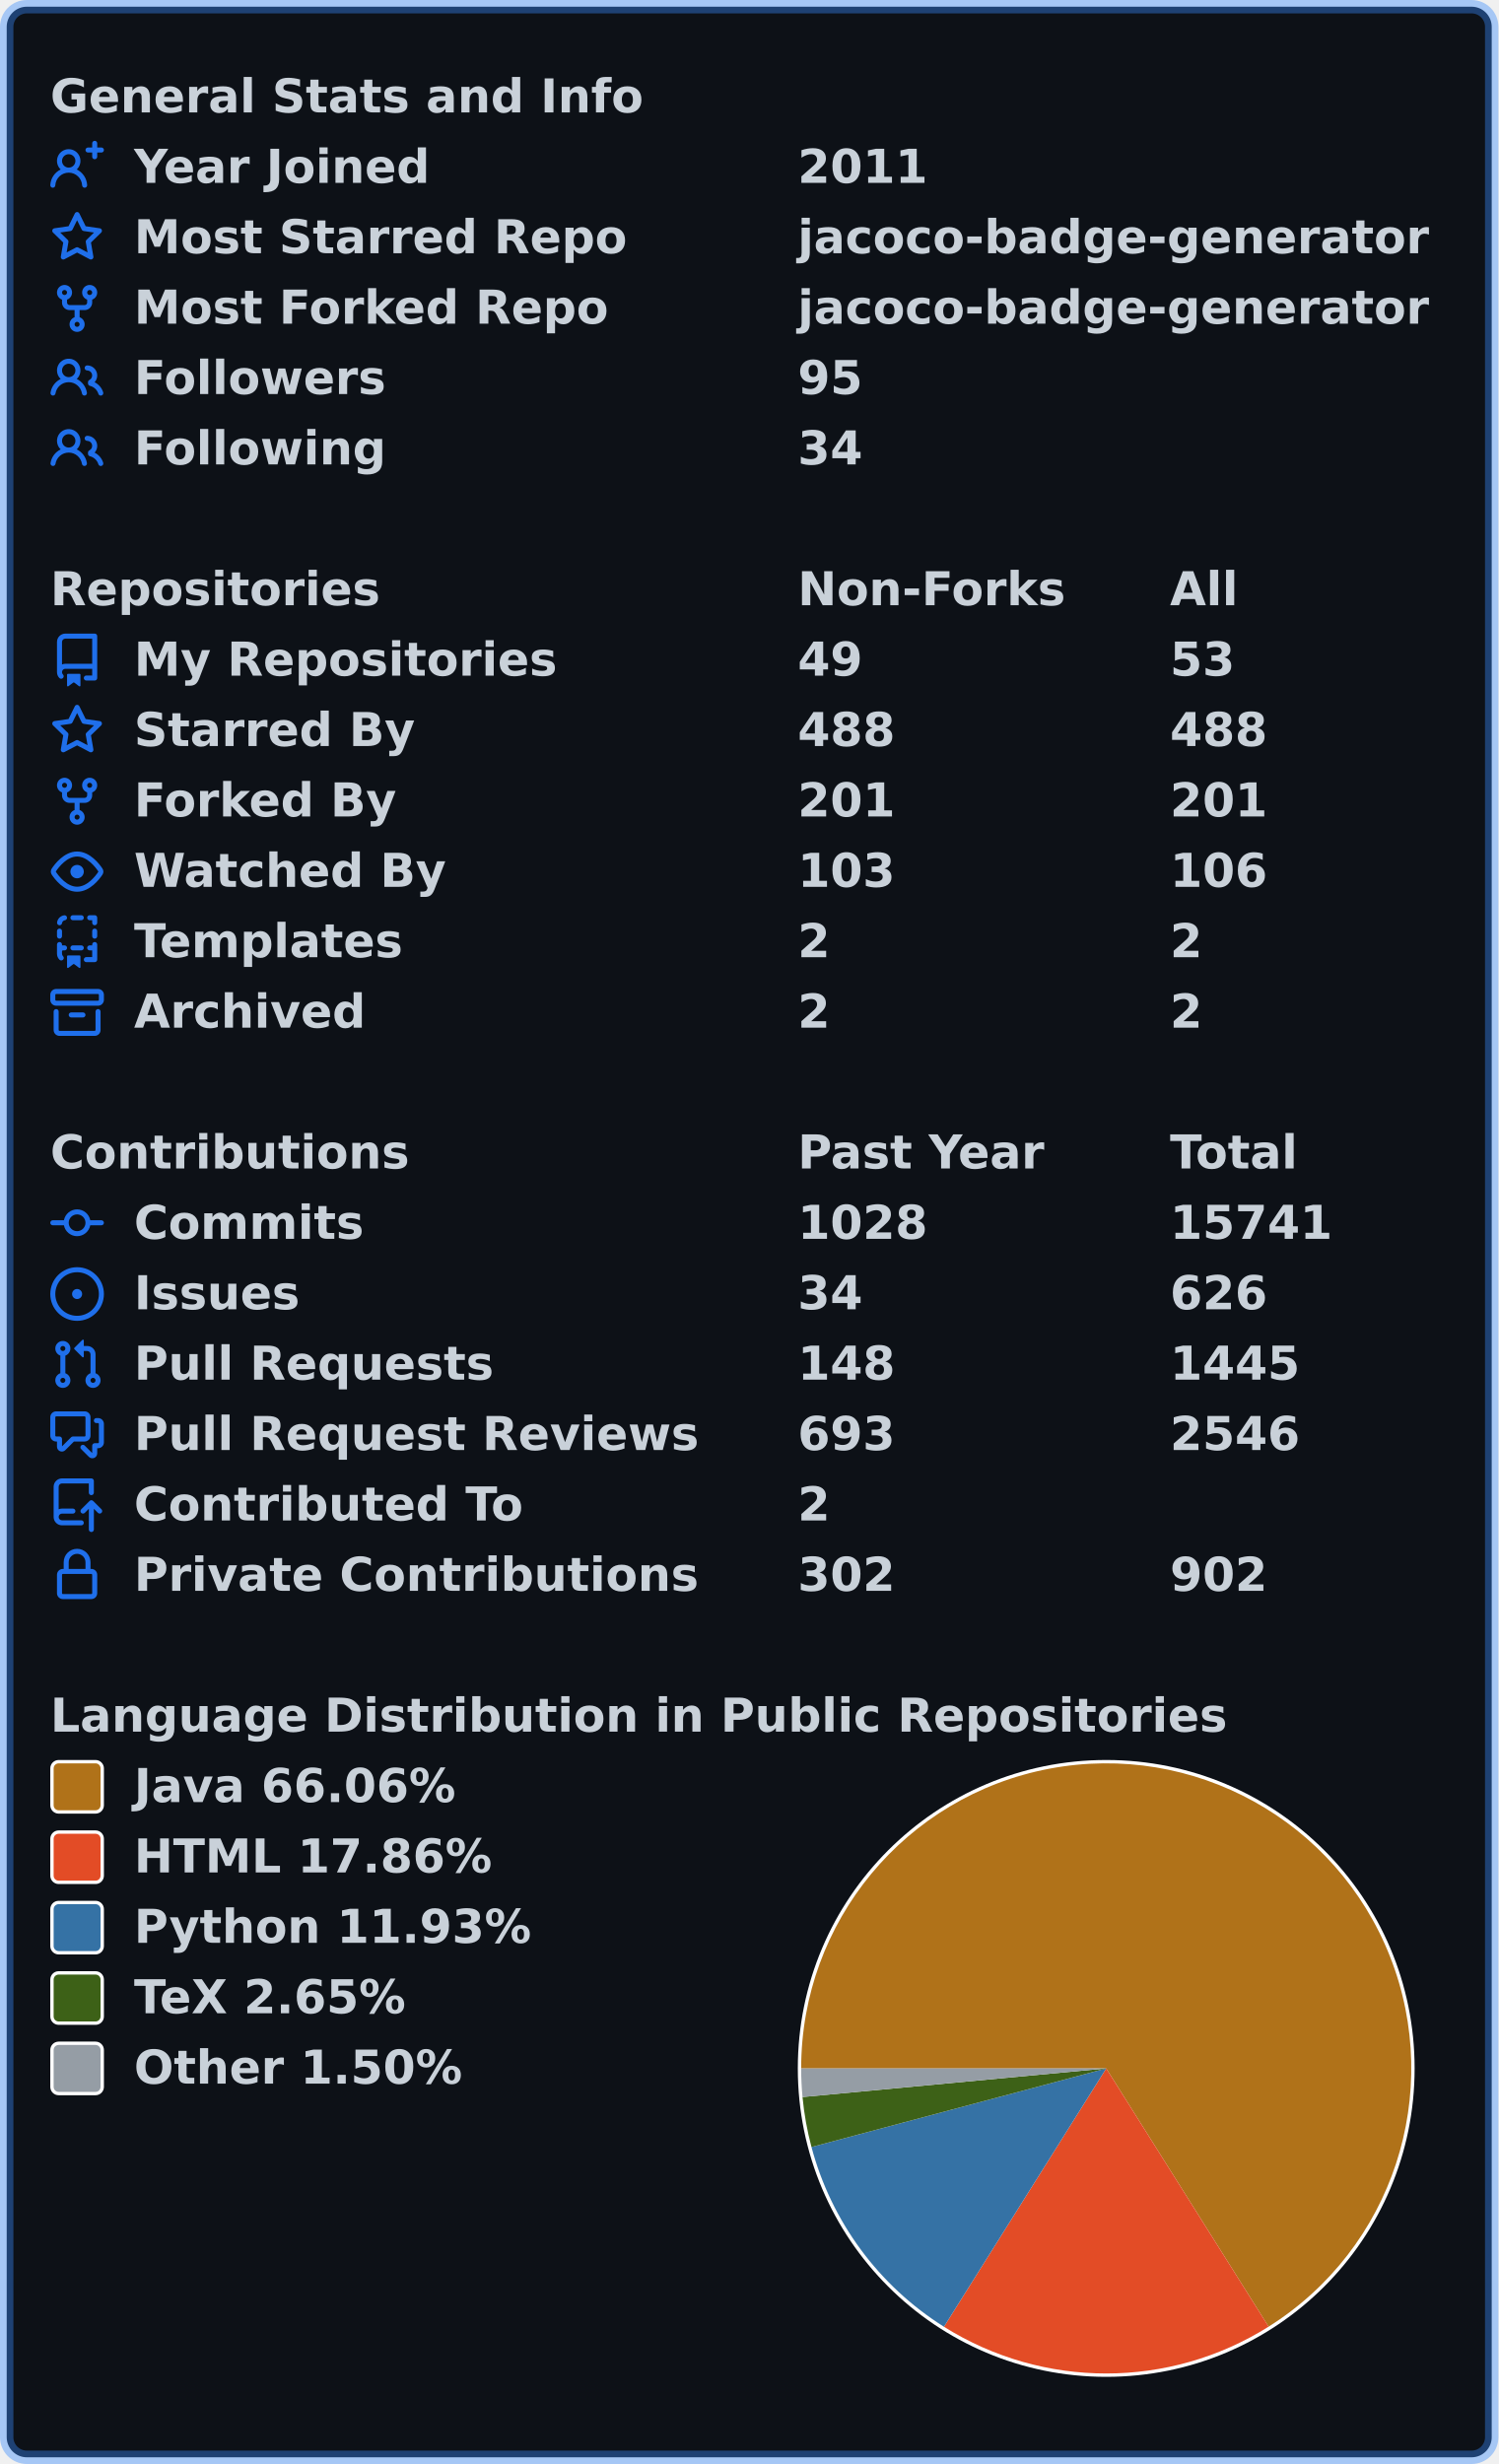
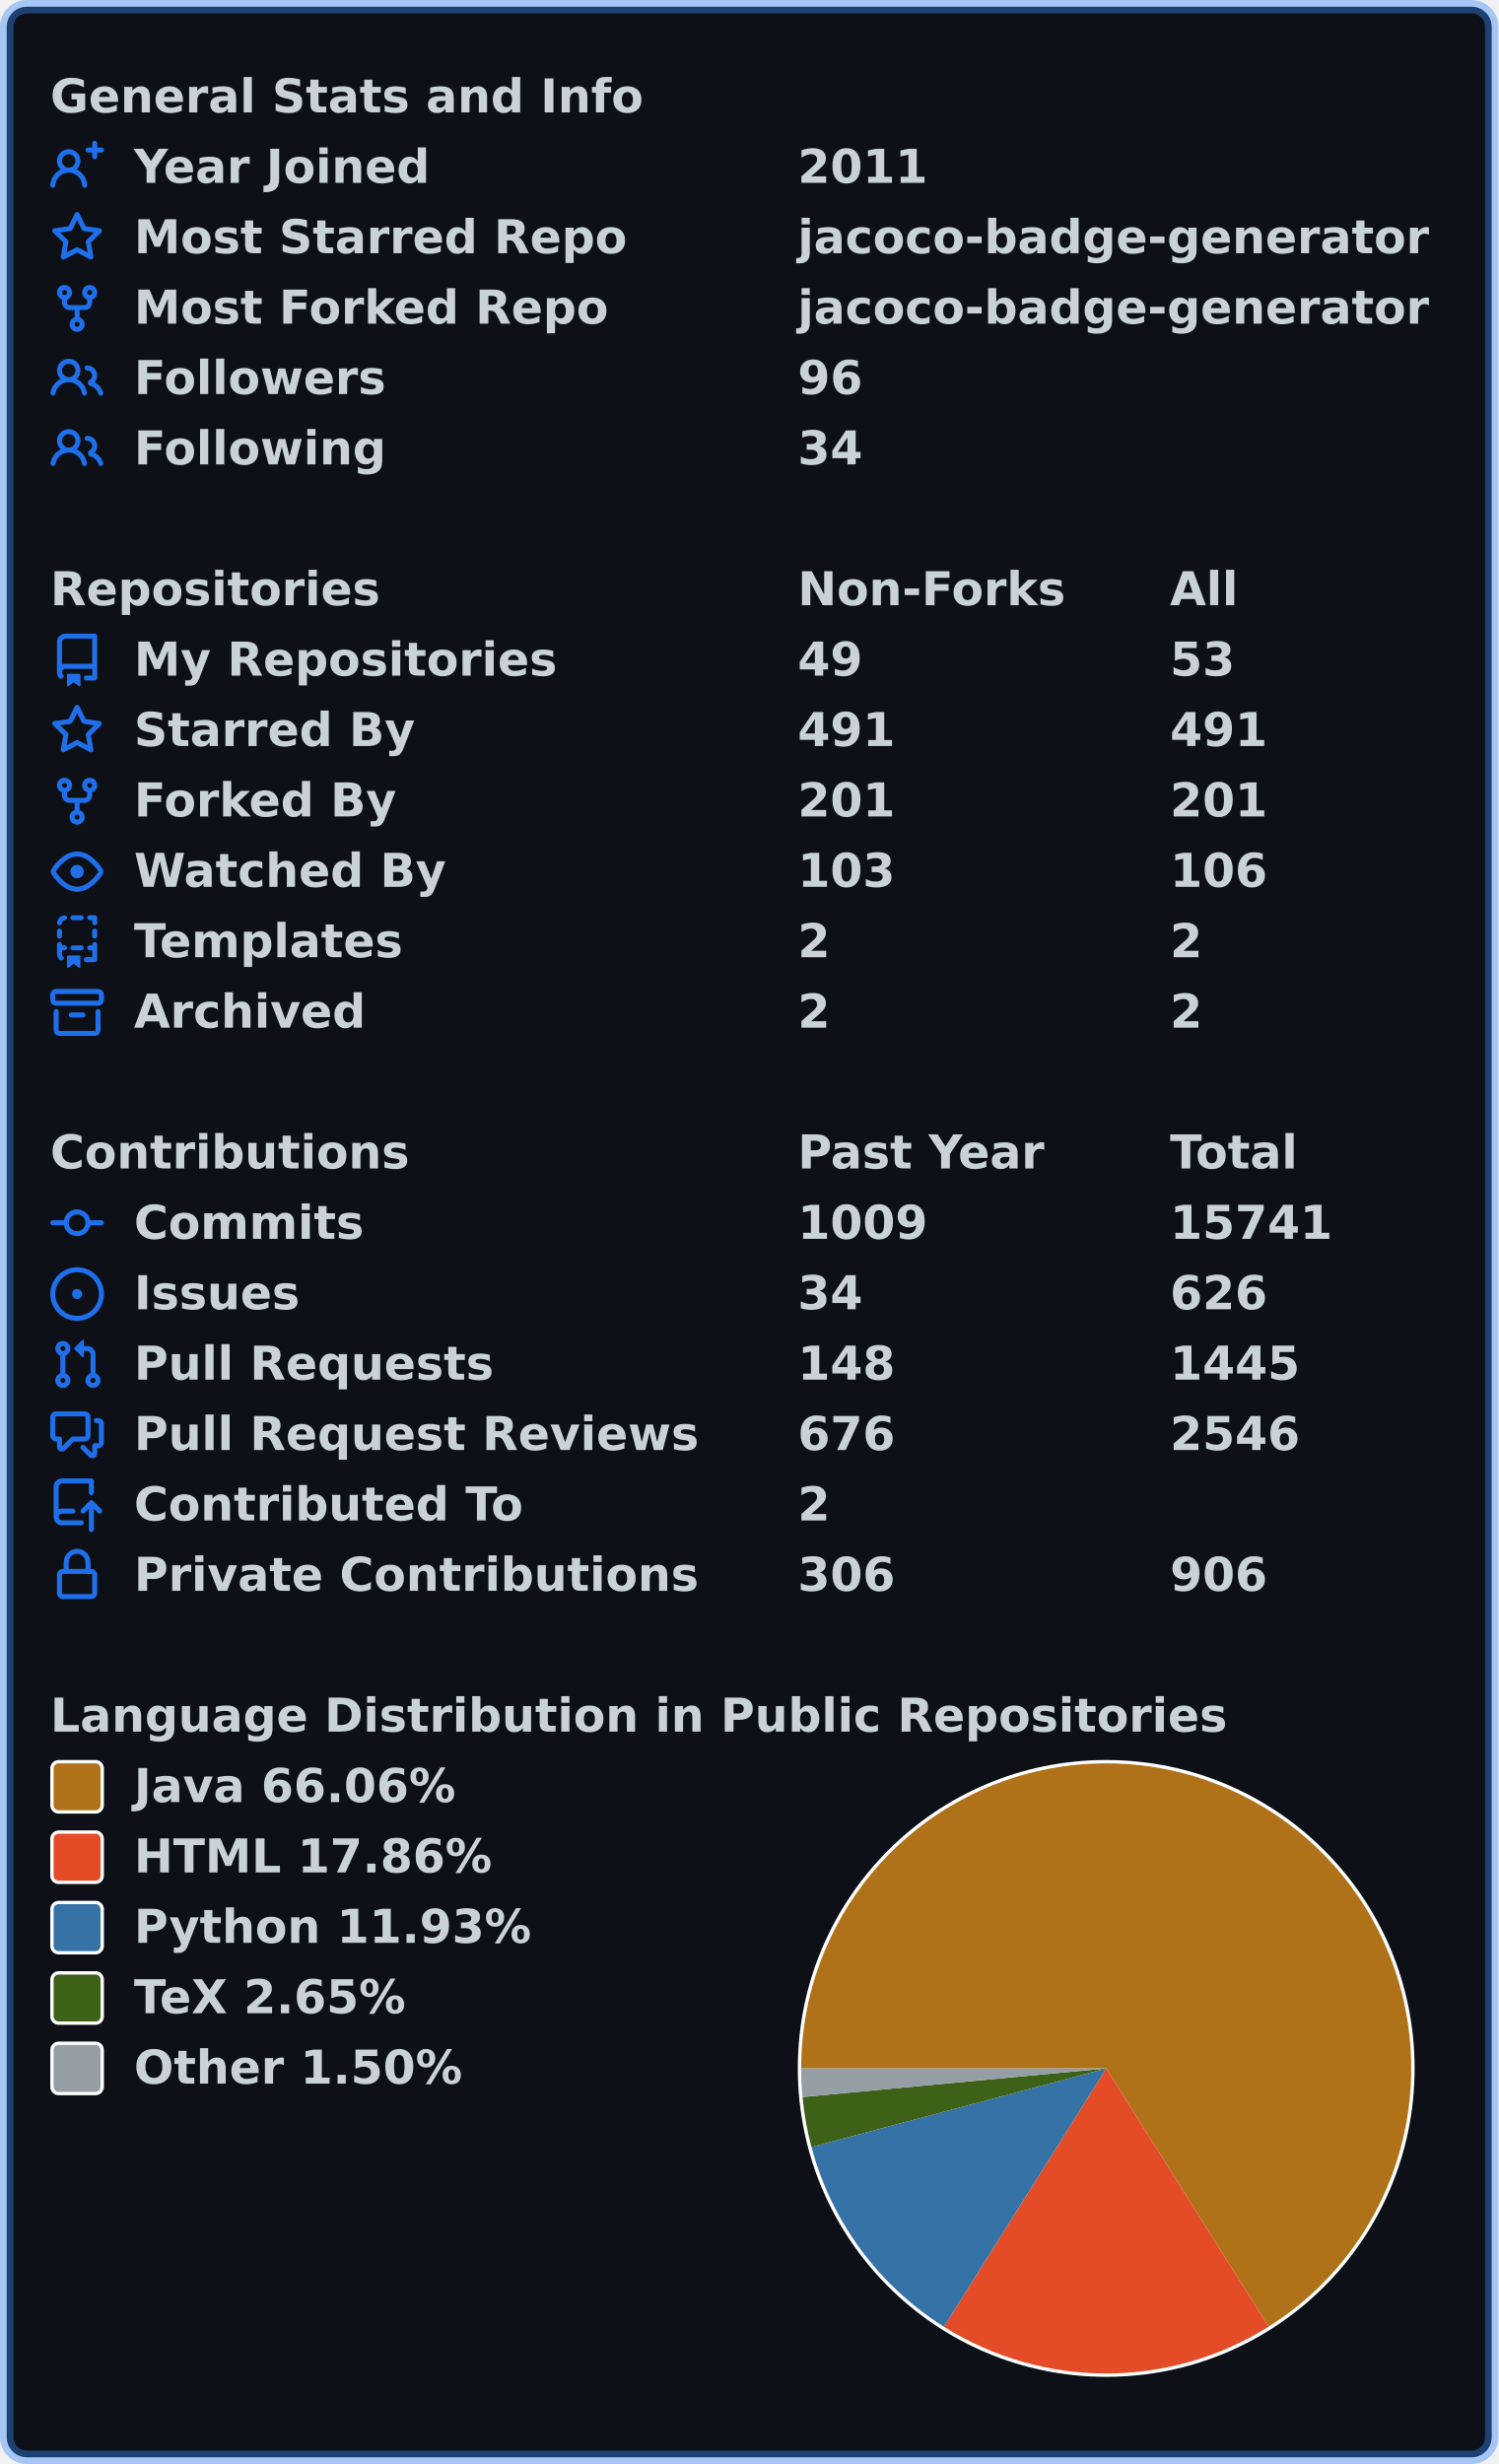
<svg xmlns="http://www.w3.org/2000/svg" width="447" height="735" viewBox="0 0 447 735" lang="en" xml:lang="en">
  <rect x="2" y="2" stroke-width="4" rx="6" width="443" height="731" stroke="rgba(56,139,253,0.4)" fill="#0d1117" />
  <g font-weight="600" font-size="110pt" font-family="Verdana,Geneva,DejaVu Sans,sans-serif" text-rendering="geometricPrecision">
    <g transform="translate(0, 21)" fill="#c9d1d9">
      <g transform="translate(15, 0)">
        <g transform="scale(0.095)">
          <text x="0" y="132" textLength="1851" lengthAdjust="spacingAndGlyphs">General Stats and Info</text>
        </g>
      </g>
      <g transform="translate(15, 21)">
        <path fill="#1f6feb" fill-rule="evenodd" d="M13.25 0a.75.75 0 01.75.75V2h1.25a.75.75 0 010 1.5H14v1.25a.75.75 0 01-1.5 0V3.5h-1.25a.75.75 0 010-1.5h1.25V.75a.75.75 0 01.75-.75zM5.5 4a2 2 0 100 4 2 2 0 000-4zm2.4 4.548a3.5 3.5 0 10-4.799 0 5.527 5.527 0 00-3.1 4.66.75.75 0 101.498.085A4.01 4.01 0 015.5 9.5a4.01 4.01 0 014.001 3.793.75.75 0 101.498-.086 5.527 5.527 0 00-3.1-4.659z" />
        <g transform="scale(0.095)">
          <text lengthAdjust="spacingAndGlyphs" textLength="932" x="263" y="132">Year Joined</text>
          <text lengthAdjust="spacingAndGlyphs" textLength="420" x="2347" y="132">2011</text>
        </g>
      </g>
      <g transform="translate(15, 42)">
        <path fill="#1f6feb" fill-rule="evenodd" d="M8 .25a.75.75 0 01.673.418l1.882 3.815 4.21.612a.75.75 0 01.416 1.279l-3.046 2.97.719 4.192a.75.75 0 01-1.088.791L8 12.347l-3.766 1.98a.75.75 0 01-1.088-.79l.72-4.194L.818 6.374a.75.75 0 01.416-1.28l4.21-.611L7.327.668A.75.75 0 018 .25zm0 2.445L6.615 5.5a.75.75 0 01-.564.41l-3.097.45 2.24 2.184a.75.75 0 01.216.664l-.528 3.084 2.769-1.456a.75.75 0 01.698 0l2.77 1.456-.53-3.084a.75.75 0 01.216-.664l2.24-2.183-3.096-.45a.75.75 0 01-.564-.41L8 2.694v.001z" />
        <g transform="scale(0.095)">
          <text lengthAdjust="spacingAndGlyphs" textLength="1532" x="263" y="132">Most Starred Repo</text>
          <text lengthAdjust="spacingAndGlyphs" textLength="1986" x="2347" y="132">jacoco-badge-generator</text>
        </g>
      </g>
      <g transform="translate(15, 63)">
        <path fill="#1f6feb" fill-rule="evenodd" d="M5 3.25a.75.75 0 11-1.5 0 .75.75 0 011.5 0zm0 2.122a2.25 2.25 0 10-1.5 0v.878A2.25 2.25 0 005.75 8.5h1.5v2.128a2.251 2.251 0 101.5 0V8.5h1.5a2.25 2.25 0 002.25-2.25v-.878a2.25 2.25 0 10-1.5 0v.878a.75.75 0 01-.75.75h-4.5A.75.75 0 015 6.25v-.878zm3.75 7.378a.75.75 0 11-1.5 0 .75.75 0 011.5 0zm3-8.75a.75.75 0 100-1.5.75.75 0 000 1.5z" />
        <g transform="scale(0.095)">
          <text lengthAdjust="spacingAndGlyphs" textLength="1485" x="263" y="132">Most Forked Repo</text>
          <text lengthAdjust="spacingAndGlyphs" textLength="1986" x="2347" y="132">jacoco-badge-generator</text>
        </g>
      </g>
      <g transform="translate(15, 84)">
        <path fill="#1f6feb" fill-rule="evenodd" d="M5.5 3.5a2 2 0 100 4 2 2 0 000-4zM2 5.5a3.5 3.5 0 115.898 2.549 5.507 5.507 0 013.034 4.084.75.75 0 11-1.482.235 4.001 4.001 0 00-7.9 0 .75.75 0 01-1.482-.236A5.507 5.507 0 013.102 8.05 3.49 3.49 0 012 5.5zM11 4a.75.75 0 100 1.5 1.5 1.5 0 01.666 2.844.75.75 0 00-.416.672v.352a.75.75 0 00.574.73c1.2.289 2.162 1.2 2.522 2.372a.75.75 0 101.434-.44 5.01 5.01 0 00-2.56-3.012A3 3 0 0011 4z" />
        <g transform="scale(0.095)">
          <text lengthAdjust="spacingAndGlyphs" textLength="778" x="263" y="132">Followers</text>
-           <text lengthAdjust="spacingAndGlyphs" textLength="210" x="2347" y="132">95</text>
+           <text lengthAdjust="spacingAndGlyphs" textLength="210" x="2347" y="132">96</text>
        </g>
      </g>
      <g transform="translate(15, 105)">
        <path fill="#1f6feb" fill-rule="evenodd" d="M5.5 3.5a2 2 0 100 4 2 2 0 000-4zM2 5.5a3.5 3.5 0 115.898 2.549 5.507 5.507 0 013.034 4.084.75.75 0 11-1.482.235 4.001 4.001 0 00-7.9 0 .75.75 0 01-1.482-.236A5.507 5.507 0 013.102 8.05 3.49 3.49 0 012 5.5zM11 4a.75.75 0 100 1.5 1.5 1.5 0 01.666 2.844.75.75 0 00-.416.672v.352a.75.75 0 00.574.73c1.2.289 2.162 1.2 2.522 2.372a.75.75 0 101.434-.44 5.01 5.01 0 00-2.56-3.012A3 3 0 0011 4z" />
        <g transform="scale(0.095)">
          <text lengthAdjust="spacingAndGlyphs" textLength="780" x="263" y="132">Following</text>
          <text lengthAdjust="spacingAndGlyphs" textLength="210" x="2347" y="132">34</text>
        </g>
      </g>
    </g>
    <g transform="translate(0, 168)" fill="#c9d1d9">
      <g transform="translate(15, 0)">
        <g transform="scale(0.095)">
          <text x="0" y="132" textLength="1020" lengthAdjust="spacingAndGlyphs">Repositories</text>
          <text x="2347" y="132" textLength="832" lengthAdjust="spacingAndGlyphs">Non-Forks</text>
          <text x="3516" y="132" textLength="206" lengthAdjust="spacingAndGlyphs">All</text>
        </g>
      </g>
      <g transform="translate(15, 21)">
        <path fill="#1f6feb" fill-rule="evenodd" d="M2 2.5A2.5 2.5 0 014.5 0h8.75a.75.75 0 01.75.75v12.5a.75.75 0 01-.75.75h-2.5a.75.75 0 110-1.5h1.75v-2h-8a1 1 0 00-.714 1.7.75.75 0 01-1.072 1.05A2.495 2.495 0 012 11.5v-9zm10.5-1V9h-8c-.356 0-.694.074-1 .208V2.5a1 1 0 011-1h8zM5 12.25v3.25a.25.25 0 00.4.2l1.45-1.087a.25.25 0 01.3 0L8.6 15.7a.25.25 0 00.4-.2v-3.25a.25.25 0 00-.25-.25h-3.5a.25.25 0 00-.25.25z" />
        <g transform="scale(0.095)">
          <text lengthAdjust="spacingAndGlyphs" textLength="1312" x="263" y="132">My Repositories</text>
          <text lengthAdjust="spacingAndGlyphs" textLength="210" x="2347" y="132">49</text>
          <text lengthAdjust="spacingAndGlyphs" textLength="210" x="3516" y="132">53</text>
        </g>
      </g>
      <g transform="translate(15, 42)">
        <path fill="#1f6feb" fill-rule="evenodd" d="M8 .25a.75.75 0 01.673.418l1.882 3.815 4.21.612a.75.75 0 01.416 1.279l-3.046 2.97.719 4.192a.75.75 0 01-1.088.791L8 12.347l-3.766 1.98a.75.75 0 01-1.088-.79l.72-4.194L.818 6.374a.75.75 0 01.416-1.28l4.21-.611L7.327.668A.75.75 0 018 .25zm0 2.445L6.615 5.5a.75.75 0 01-.564.41l-3.097.45 2.24 2.184a.75.75 0 01.216.664l-.528 3.084 2.769-1.456a.75.75 0 01.698 0l2.77 1.456-.53-3.084a.75.75 0 01.216-.664l2.24-2.183-3.096-.45a.75.75 0 01-.564-.41L8 2.694v.001z" />
        <g transform="scale(0.095)">
          <text lengthAdjust="spacingAndGlyphs" textLength="874" x="263" y="132">Starred By</text>
-           <text lengthAdjust="spacingAndGlyphs" textLength="315" x="2347" y="132">488</text>
-           <text lengthAdjust="spacingAndGlyphs" textLength="315" x="3516" y="132">488</text>
+           <text lengthAdjust="spacingAndGlyphs" textLength="315" x="2347" y="132">491</text>
+           <text lengthAdjust="spacingAndGlyphs" textLength="315" x="3516" y="132">491</text>
        </g>
      </g>
      <g transform="translate(15, 63)">
        <path fill="#1f6feb" fill-rule="evenodd" d="M5 3.25a.75.75 0 11-1.5 0 .75.75 0 011.5 0zm0 2.122a2.25 2.25 0 10-1.5 0v.878A2.25 2.25 0 005.75 8.5h1.5v2.128a2.251 2.251 0 101.5 0V8.5h1.5a2.25 2.25 0 002.25-2.25v-.878a2.25 2.25 0 10-1.5 0v.878a.75.75 0 01-.75.75h-4.5A.75.75 0 015 6.25v-.878zm3.75 7.378a.75.75 0 11-1.5 0 .75.75 0 011.5 0zm3-8.75a.75.75 0 100-1.5.75.75 0 000 1.5z" />
        <g transform="scale(0.095)">
          <text lengthAdjust="spacingAndGlyphs" textLength="828" x="263" y="132">Forked By</text>
          <text lengthAdjust="spacingAndGlyphs" textLength="315" x="2347" y="132">201</text>
          <text lengthAdjust="spacingAndGlyphs" textLength="315" x="3516" y="132">201</text>
        </g>
      </g>
      <g transform="translate(15, 84)">
        <path fill="#1f6feb" fill-rule="evenodd" d="M1.679 7.932c.412-.621 1.242-1.75 2.366-2.717C5.175 4.242 6.527 3.5 8 3.5c1.473 0 2.824.742 3.955 1.715 1.124.967 1.954 2.096 2.366 2.717a.119.119 0 010 .136c-.412.621-1.242 1.75-2.366 2.717C10.825 11.758 9.473 12.5 8 12.5c-1.473 0-2.824-.742-3.955-1.715C2.92 9.818 2.09 8.69 1.679 8.068a.119.119 0 010-.136zM8 2c-1.981 0-3.67.992-4.933 2.078C1.797 5.169.88 6.423.43 7.1a1.619 1.619 0 000 1.798c.45.678 1.367 1.932 2.637 3.024C4.329 13.008 6.019 14 8 14c1.981 0 3.67-.992 4.933-2.078 1.27-1.091 2.187-2.345 2.637-3.023a1.619 1.619 0 000-1.798c-.45-.678-1.367-1.932-2.637-3.023C11.671 2.992 9.981 2 8 2zm0 8a2 2 0 100-4 2 2 0 000 4z" />
        <g transform="scale(0.095)">
          <text lengthAdjust="spacingAndGlyphs" textLength="993" x="263" y="132">Watched By</text>
          <text lengthAdjust="spacingAndGlyphs" textLength="315" x="2347" y="132">103</text>
          <text lengthAdjust="spacingAndGlyphs" textLength="315" x="3516" y="132">106</text>
        </g>
      </g>
      <g transform="translate(15, 105)">
        <path fill="#1f6feb" fill-rule="evenodd" d="M6 .75A.75.75 0 016.75 0h2.5a.75.75 0 010 1.5h-2.5A.75.75 0 016 .75zm5 0a.75.75 0 01.75-.75h1.5a.75.75 0 01.75.75v1.5a.75.75 0 01-1.5 0V1.5h-.75A.75.75 0 0111 .75zM4.992.662a.75.75 0 01-.636.848c-.436.063-.783.41-.846.846a.75.75 0 01-1.485-.212A2.501 2.501 0 014.144.025a.75.75 0 01.848.637zM2.75 4a.75.75 0 01.75.75v1.5a.75.75 0 01-1.5 0v-1.5A.75.75 0 012.75 4zm10.5 0a.75.75 0 01.75.75v1.5a.75.75 0 01-1.5 0v-1.5a.75.75 0 01.75-.75zM2.75 8a.75.75 0 01.75.75v.268A1.72 1.72 0 013.75 9h.5a.75.75 0 010 1.5h-.5a.25.25 0 00-.25.25v.75c0 .28.114.532.3.714a.75.75 0 01-1.05 1.072A2.495 2.495 0 012 11.5V8.75A.75.75 0 012.75 8zm10.5 0a.75.75 0 01.75.75v4.5a.75.75 0 01-.75.75h-2.5a.75.75 0 010-1.5h1.75v-2h-.75a.75.75 0 010-1.5h.75v-.25a.75.75 0 01.75-.75zM6 9.75A.75.75 0 016.75 9h2.5a.75.75 0 010 1.5h-2.5A.75.75 0 016 9.75zm-1 2.5v3.25a.25.25 0 00.4.2l1.45-1.087a.25.25 0 01.3 0L8.6 15.7a.25.25 0 00.4-.2v-3.25a.25.25 0 00-.25-.25h-3.5a.25.25 0 00-.25.25z" />
        <g transform="scale(0.095)">
          <text lengthAdjust="spacingAndGlyphs" textLength="868" x="263" y="132">Templates</text>
          <text lengthAdjust="spacingAndGlyphs" textLength="105" x="2347" y="132">2</text>
          <text lengthAdjust="spacingAndGlyphs" textLength="105" x="3516" y="132">2</text>
        </g>
      </g>
      <g transform="translate(15, 126)">
        <path fill="#1f6feb" fill-rule="evenodd" d="M1.75 2.5a.25.25 0 00-.25.25v1.5c0 .138.112.25.25.25h12.5a.25.25 0 00.25-.25v-1.5a.25.25 0 00-.25-.25H1.75zM0 2.75C0 1.784.784 1 1.75 1h12.5c.966 0 1.75.784 1.75 1.75v1.5A1.75 1.75 0 0114.25 6H1.75A1.75 1.75 0 010 4.25v-1.5zM1.75 7a.75.75 0 01.75.75v5.5c0 .138.112.25.25.25h10.5a.25.25 0 00.25-.25v-5.5a.75.75 0 111.5 0v5.5A1.75 1.75 0 0113.25 15H2.75A1.75 1.75 0 011 13.25v-5.5A.75.75 0 011.75 7zm4.5 1a.75.75 0 000 1.5h3.5a.75.75 0 100-1.5h-3.5z" />
        <g transform="scale(0.095)">
          <text lengthAdjust="spacingAndGlyphs" textLength="726" x="263" y="132">Archived</text>
          <text lengthAdjust="spacingAndGlyphs" textLength="105" x="2347" y="132">2</text>
          <text lengthAdjust="spacingAndGlyphs" textLength="105" x="3516" y="132">2</text>
        </g>
      </g>
    </g>
    <g transform="translate(0, 336)" fill="#c9d1d9">
      <g transform="translate(15, 0)">
        <g transform="scale(0.095)">
          <text x="0" y="132" textLength="1112" lengthAdjust="spacingAndGlyphs">Contributions</text>
          <text x="2347" y="132" textLength="774" lengthAdjust="spacingAndGlyphs">Past Year</text>
          <text x="3516" y="132" textLength="414" lengthAdjust="spacingAndGlyphs">Total</text>
        </g>
      </g>
      <g transform="translate(15, 21)">
        <path fill="#1f6feb" fill-rule="evenodd" d="M10.5 7.75a2.5 2.5 0 11-5 0 2.5 2.5 0 015 0zm1.43.75a4.002 4.002 0 01-7.86 0H.75a.75.75 0 110-1.5h3.32a4.001 4.001 0 017.86 0h3.32a.75.75 0 110 1.5h-3.32z" />
        <g transform="scale(0.095)">
          <text lengthAdjust="spacingAndGlyphs" textLength="734" x="263" y="132">Commits</text>
-           <text lengthAdjust="spacingAndGlyphs" textLength="420" x="2347" y="132">1028</text>
+           <text lengthAdjust="spacingAndGlyphs" textLength="420" x="2347" y="132">1009</text>
          <text lengthAdjust="spacingAndGlyphs" textLength="525" x="3516" y="132">15741</text>
        </g>
      </g>
      <g transform="translate(15, 42)">
        <path fill="#1f6feb" d="M8 9.5a1.5 1.5 0 100-3 1.5 1.5 0 000 3z" />
        <path fill="#1f6feb" fill-rule="evenodd" d="M8 0a8 8 0 100 16A8 8 0 008 0zM1.5 8a6.5 6.5 0 1113 0 6.5 6.5 0 01-13 0z" />
        <g transform="scale(0.095)">
          <text lengthAdjust="spacingAndGlyphs" textLength="512" x="263" y="132">Issues</text>
          <text lengthAdjust="spacingAndGlyphs" textLength="210" x="2347" y="132">34</text>
          <text lengthAdjust="spacingAndGlyphs" textLength="315" x="3516" y="132">626</text>
        </g>
      </g>
      <g transform="translate(15, 63)">
        <path fill="#1f6feb" fill-rule="evenodd" d="M7.177 3.073L9.573.677A.25.25 0 0110 .854v4.792a.25.25 0 01-.427.177L7.177 3.427a.25.25 0 010-.354zM3.75 2.5a.75.75 0 100 1.5.75.75 0 000-1.5zm-2.25.75a2.25 2.25 0 113 2.122v5.256a2.251 2.251 0 11-1.5 0V5.372A2.25 2.25 0 011.5 3.25zM11 2.5h-1V4h1a1 1 0 011 1v5.628a2.251 2.251 0 101.5 0V5A2.5 2.5 0 0011 2.5zm1 10.25a.75.75 0 111.5 0 .75.75 0 01-1.5 0zM3.75 12a.75.75 0 100 1.5.75.75 0 000-1.5z" />
        <g transform="scale(0.095)">
          <text lengthAdjust="spacingAndGlyphs" textLength="1113" x="263" y="132">Pull Requests</text>
          <text lengthAdjust="spacingAndGlyphs" textLength="315" x="2347" y="132">148</text>
          <text lengthAdjust="spacingAndGlyphs" textLength="420" x="3516" y="132">1445</text>
        </g>
      </g>
      <g transform="translate(15, 84)">
        <path fill="#1f6feb" fill-rule="evenodd" d="M1.5 2.75a.25.25 0 01.25-.25h8.5a.25.25 0 01.25.25v5.5a.25.25 0 01-.25.25h-3.5a.75.75 0 00-.53.22L3.5 11.44V9.25a.75.75 0 00-.75-.75h-1a.25.25 0 01-.25-.25v-5.5zM1.75 1A1.75 1.75 0 000 2.75v5.5C0 9.216.784 10 1.75 10H2v1.543a1.457 1.457 0 002.487 1.03L7.061 10h3.189A1.75 1.75 0 0012 8.25v-5.5A1.75 1.75 0 0010.25 1h-8.5zM14.5 4.75a.25.25 0 00-.25-.25h-.5a.75.75 0 110-1.5h.5c.966 0 1.75.784 1.75 1.75v5.5A1.75 1.75 0 0114.25 12H14v1.543a1.457 1.457 0 01-2.487 1.03L9.22 12.28a.75.75 0 111.06-1.06l2.22 2.22v-2.19a.75.75 0 01.75-.75h1a.25.25 0 00.25-.25v-5.5z" />
        <g transform="scale(0.095)">
          <text lengthAdjust="spacingAndGlyphs" textLength="1762" x="263" y="132">Pull Request Reviews</text>
-           <text lengthAdjust="spacingAndGlyphs" textLength="315" x="2347" y="132">693</text>
+           <text lengthAdjust="spacingAndGlyphs" textLength="315" x="2347" y="132">676</text>
          <text lengthAdjust="spacingAndGlyphs" textLength="420" x="3516" y="132">2546</text>
        </g>
      </g>
      <g transform="translate(15, 105)">
        <path fill="#1f6feb" fill-rule="evenodd" d="M1 2.5A2.5 2.5 0 013.5 0h8.75a.75.75 0 01.75.75v3.5a.75.75 0 01-1.5 0V1.5h-8a1 1 0 00-1 1v6.708A2.492 2.492 0 013.5 9h3.25a.75.75 0 010 1.5H3.5a1 1 0 100 2h5.75a.75.75 0 010 1.5H3.5A2.5 2.5 0 011 11.5v-9zm13.23 7.79a.75.75 0 001.06-1.06l-2.505-2.505a.75.75 0 00-1.06 0L9.22 9.229a.75.75 0 001.06 1.061l1.225-1.224v6.184a.75.75 0 001.5 0V9.066l1.224 1.224z" />
        <g transform="scale(0.095)">
          <text lengthAdjust="spacingAndGlyphs" textLength="1234" x="263" y="132">Contributed To</text>
          <text lengthAdjust="spacingAndGlyphs" textLength="105" x="2347" y="132">2</text>
        </g>
      </g>
      <g transform="translate(15, 126)">
        <path fill="#1f6feb" fill-rule="evenodd" d="M4 4v2h-.25A1.75 1.75 0 002 7.75v5.5c0 .966.784 1.75 1.75 1.75h8.5A1.75 1.75 0 0014 13.25v-5.5A1.75 1.75 0 0012.25 6H12V4a4 4 0 10-8 0zm6.5 2V4a2.5 2.5 0 00-5 0v2h5zM12 7.5h.25a.25.25 0 01.25.25v5.5a.25.25 0 01-.25.25h-8.5a.25.25 0 01-.25-.25v-5.5a.25.25 0 01.25-.25H12z" />
        <g transform="scale(0.095)">
          <text lengthAdjust="spacingAndGlyphs" textLength="1742" x="263" y="132">Private Contributions</text>
-           <text lengthAdjust="spacingAndGlyphs" textLength="315" x="2347" y="132">302</text>
-           <text lengthAdjust="spacingAndGlyphs" textLength="315" x="3516" y="132">902</text>
+           <text lengthAdjust="spacingAndGlyphs" textLength="315" x="2347" y="132">306</text>
+           <text lengthAdjust="spacingAndGlyphs" textLength="315" x="3516" y="132">906</text>
        </g>
      </g>
    </g>
    <g transform="translate(0, 504)" fill="#c9d1d9">
      <g transform="translate(15, 0)">
        <g transform="scale(0.095)">
          <text x="0" y="132" textLength="3652" lengthAdjust="spacingAndGlyphs">Language Distribution in Public Repositories</text>
        </g>
      </g>
      <g transform="translate(238, 21)">
        <circle cx="92" cy="92" r="92" fill="#ffffff" />
      </g>
      <g transform="translate(239, 22)">
        <path fill-rule="evenodd" fill="#b07219" d="M 0.0,91 A 91 91 0 1 1 139.446 168.032 L 91,91 Z" />
        <path fill-rule="evenodd" fill="#e34c26" d="M 139.446,168.032 A 91 91 0 0 1 42.595 168.058 L 91,91 Z" />
        <path fill-rule="evenodd" fill="#3572A5" d="M 42.595,168.058 A 91 91 0 0 1 3.072 114.445 L 91,91 Z" />
        <path fill-rule="evenodd" fill="#3D6117" d="M 3.072,114.445 A 91 91 0 0 1 0.401 99.536 L 91,91 Z" />
        <path fill-rule="evenodd" fill="#959da5" d="M 0.401,99.536 A 91 91 0 0 1 0.0 91 L 91,91 Z" />
      </g>
      <g transform="translate(15, 21)">
        <rect x="0.5" y="0.5" rx="2" width="15" height="15" fill="#b07219" stroke-width="1" stroke="#ffffff" />
        <text transform="scale(0.095)" x="263" y="132" textLength="1038" lengthAdjust="spacingAndGlyphs">Java 66.06%</text>
      </g>
      <g transform="translate(15, 42)">
        <rect x="0.5" y="0.5" rx="2" width="15" height="15" fill="#e34c26" stroke-width="1" stroke="#ffffff" />
        <text transform="scale(0.095)" x="263" y="132" textLength="1142" lengthAdjust="spacingAndGlyphs">HTML 17.86%</text>
      </g>
      <g transform="translate(15, 63)">
        <rect x="0.5" y="0.5" rx="2" width="15" height="15" fill="#3572A5" stroke-width="1" stroke="#ffffff" />
        <text transform="scale(0.095)" x="263" y="132" textLength="1254" lengthAdjust="spacingAndGlyphs">Python 11.93%</text>
      </g>
      <g transform="translate(15, 84)">
        <rect x="0.5" y="0.5" rx="2" width="15" height="15" fill="#3D6117" stroke-width="1" stroke="#ffffff" />
        <text transform="scale(0.095)" x="263" y="132" textLength="894" lengthAdjust="spacingAndGlyphs">TeX 2.65%</text>
      </g>
      <g transform="translate(15, 105)">
        <rect x="0.5" y="0.5" rx="2" width="15" height="15" fill="#959da5" stroke-width="1" stroke="#ffffff" />
        <text transform="scale(0.095)" x="263" y="132" textLength="1047" lengthAdjust="spacingAndGlyphs">Other 1.50%</text>
      </g>
    </g>
  </g>
</svg>
